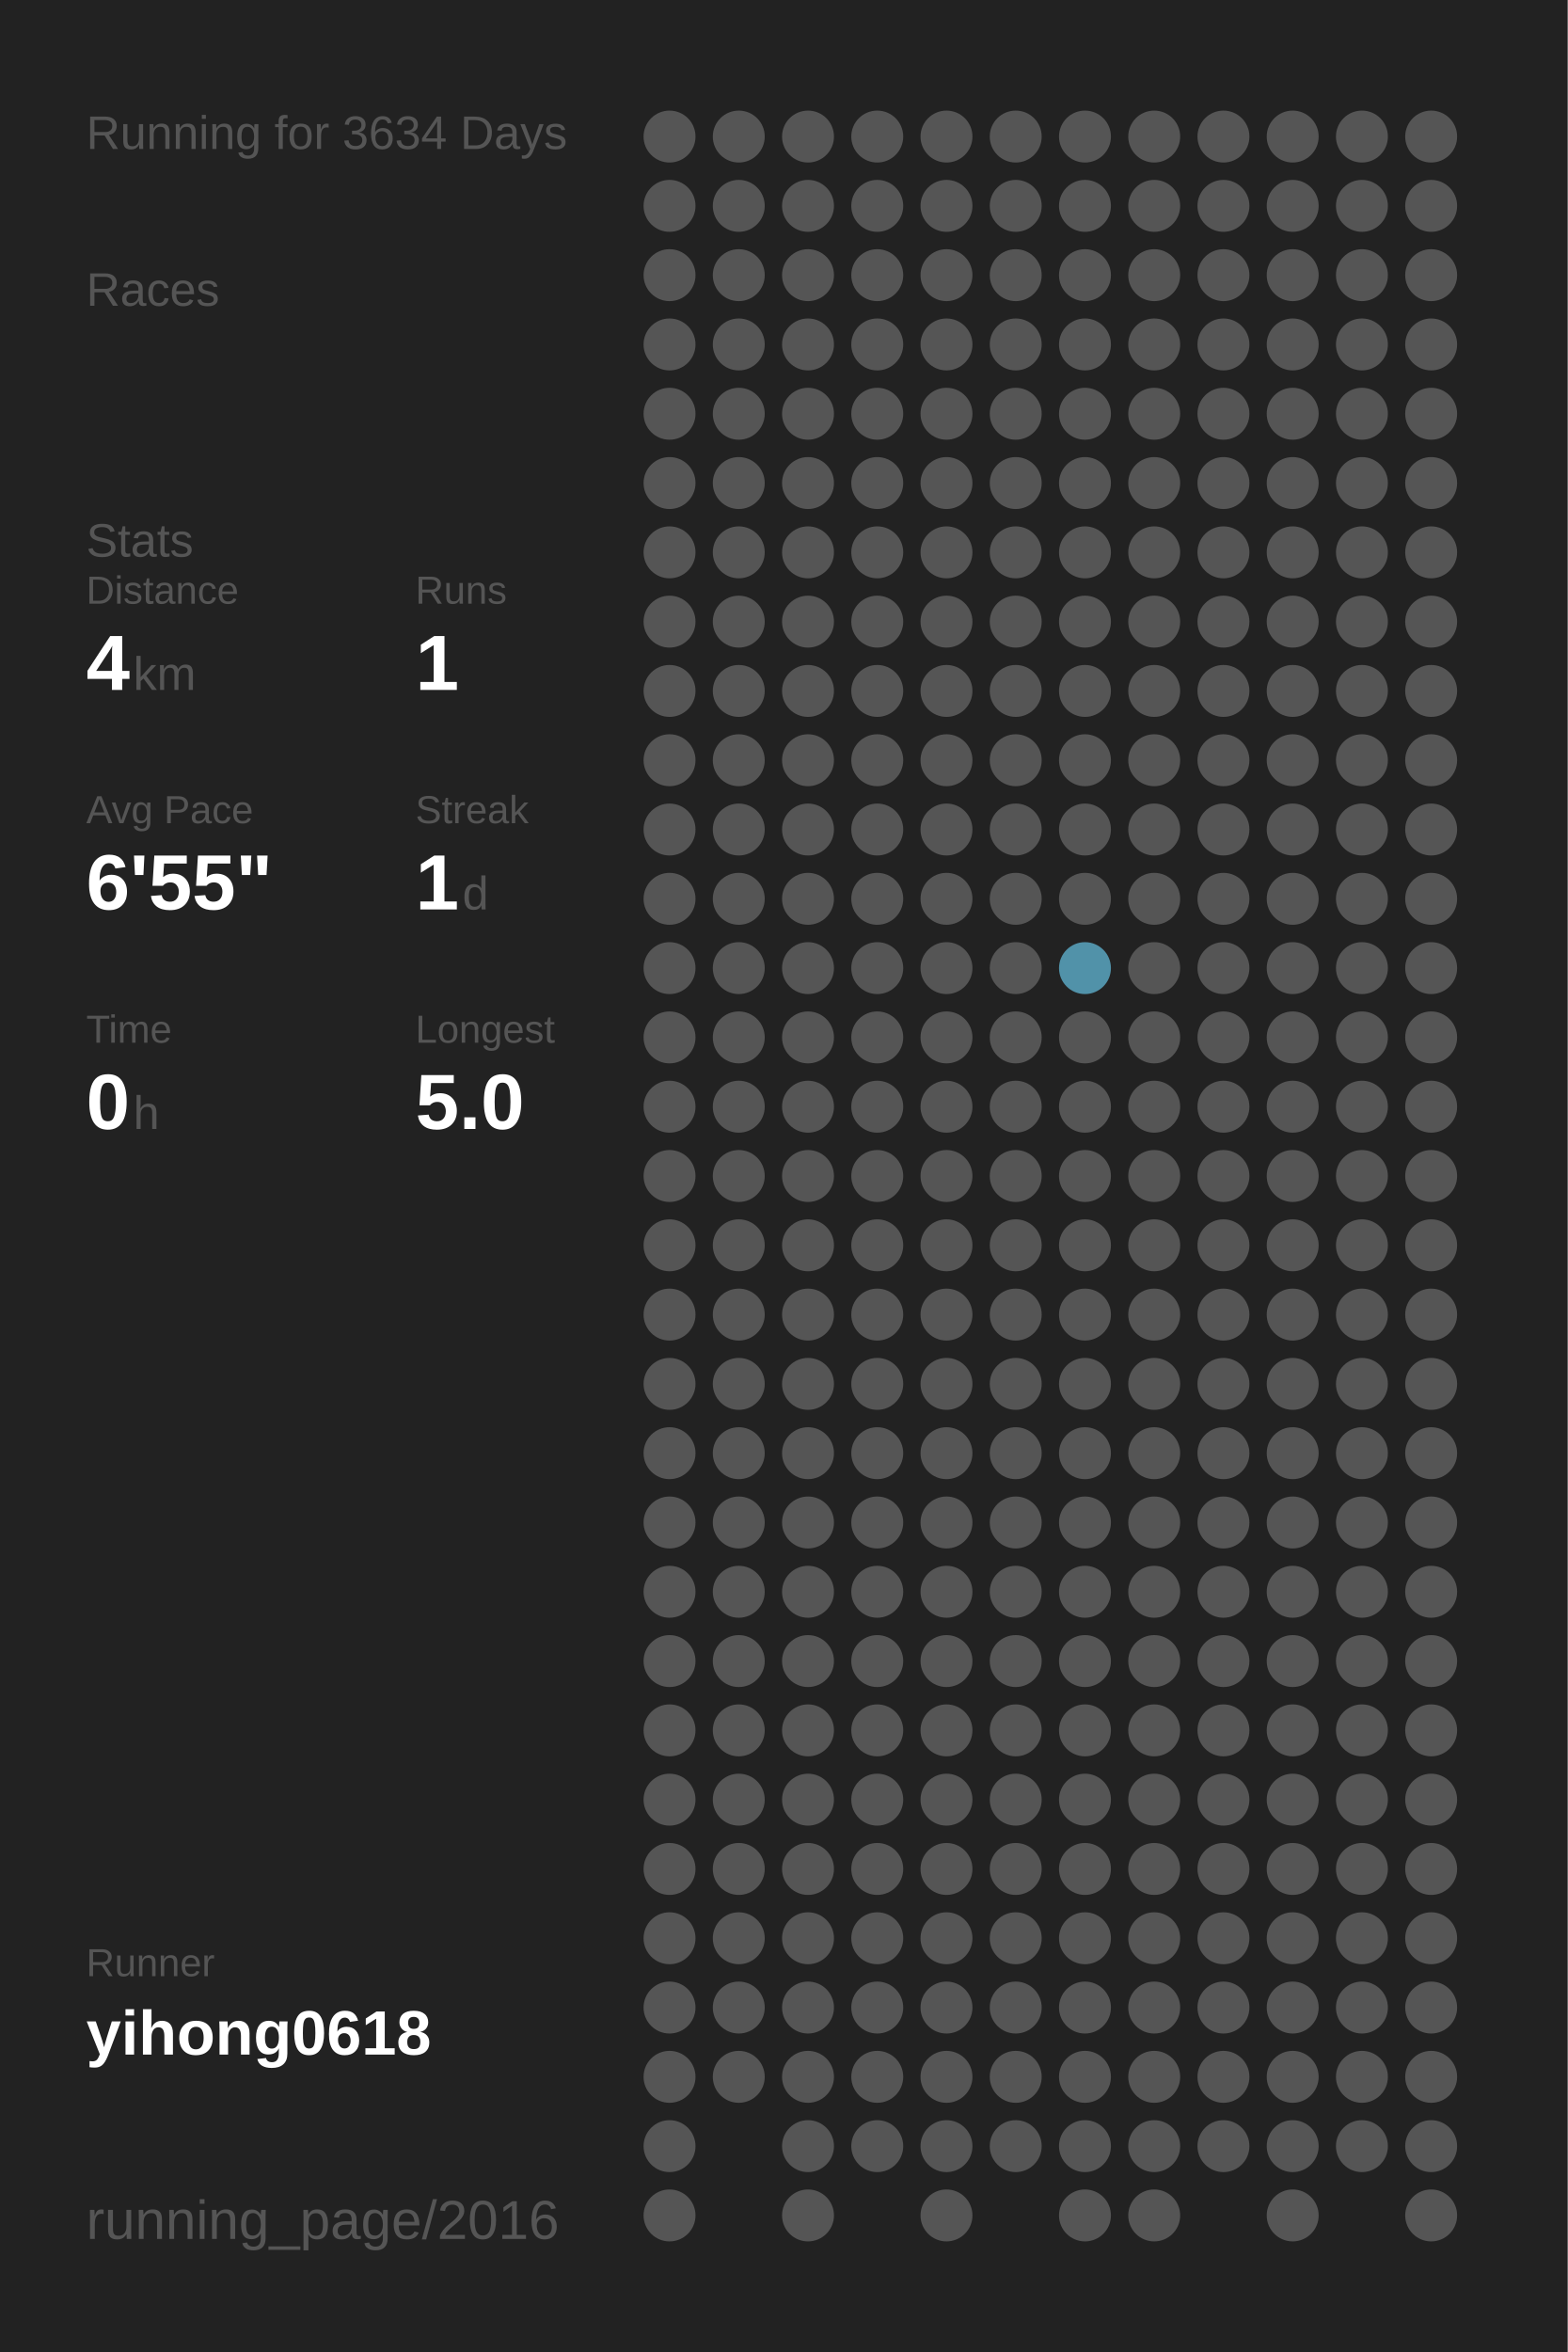
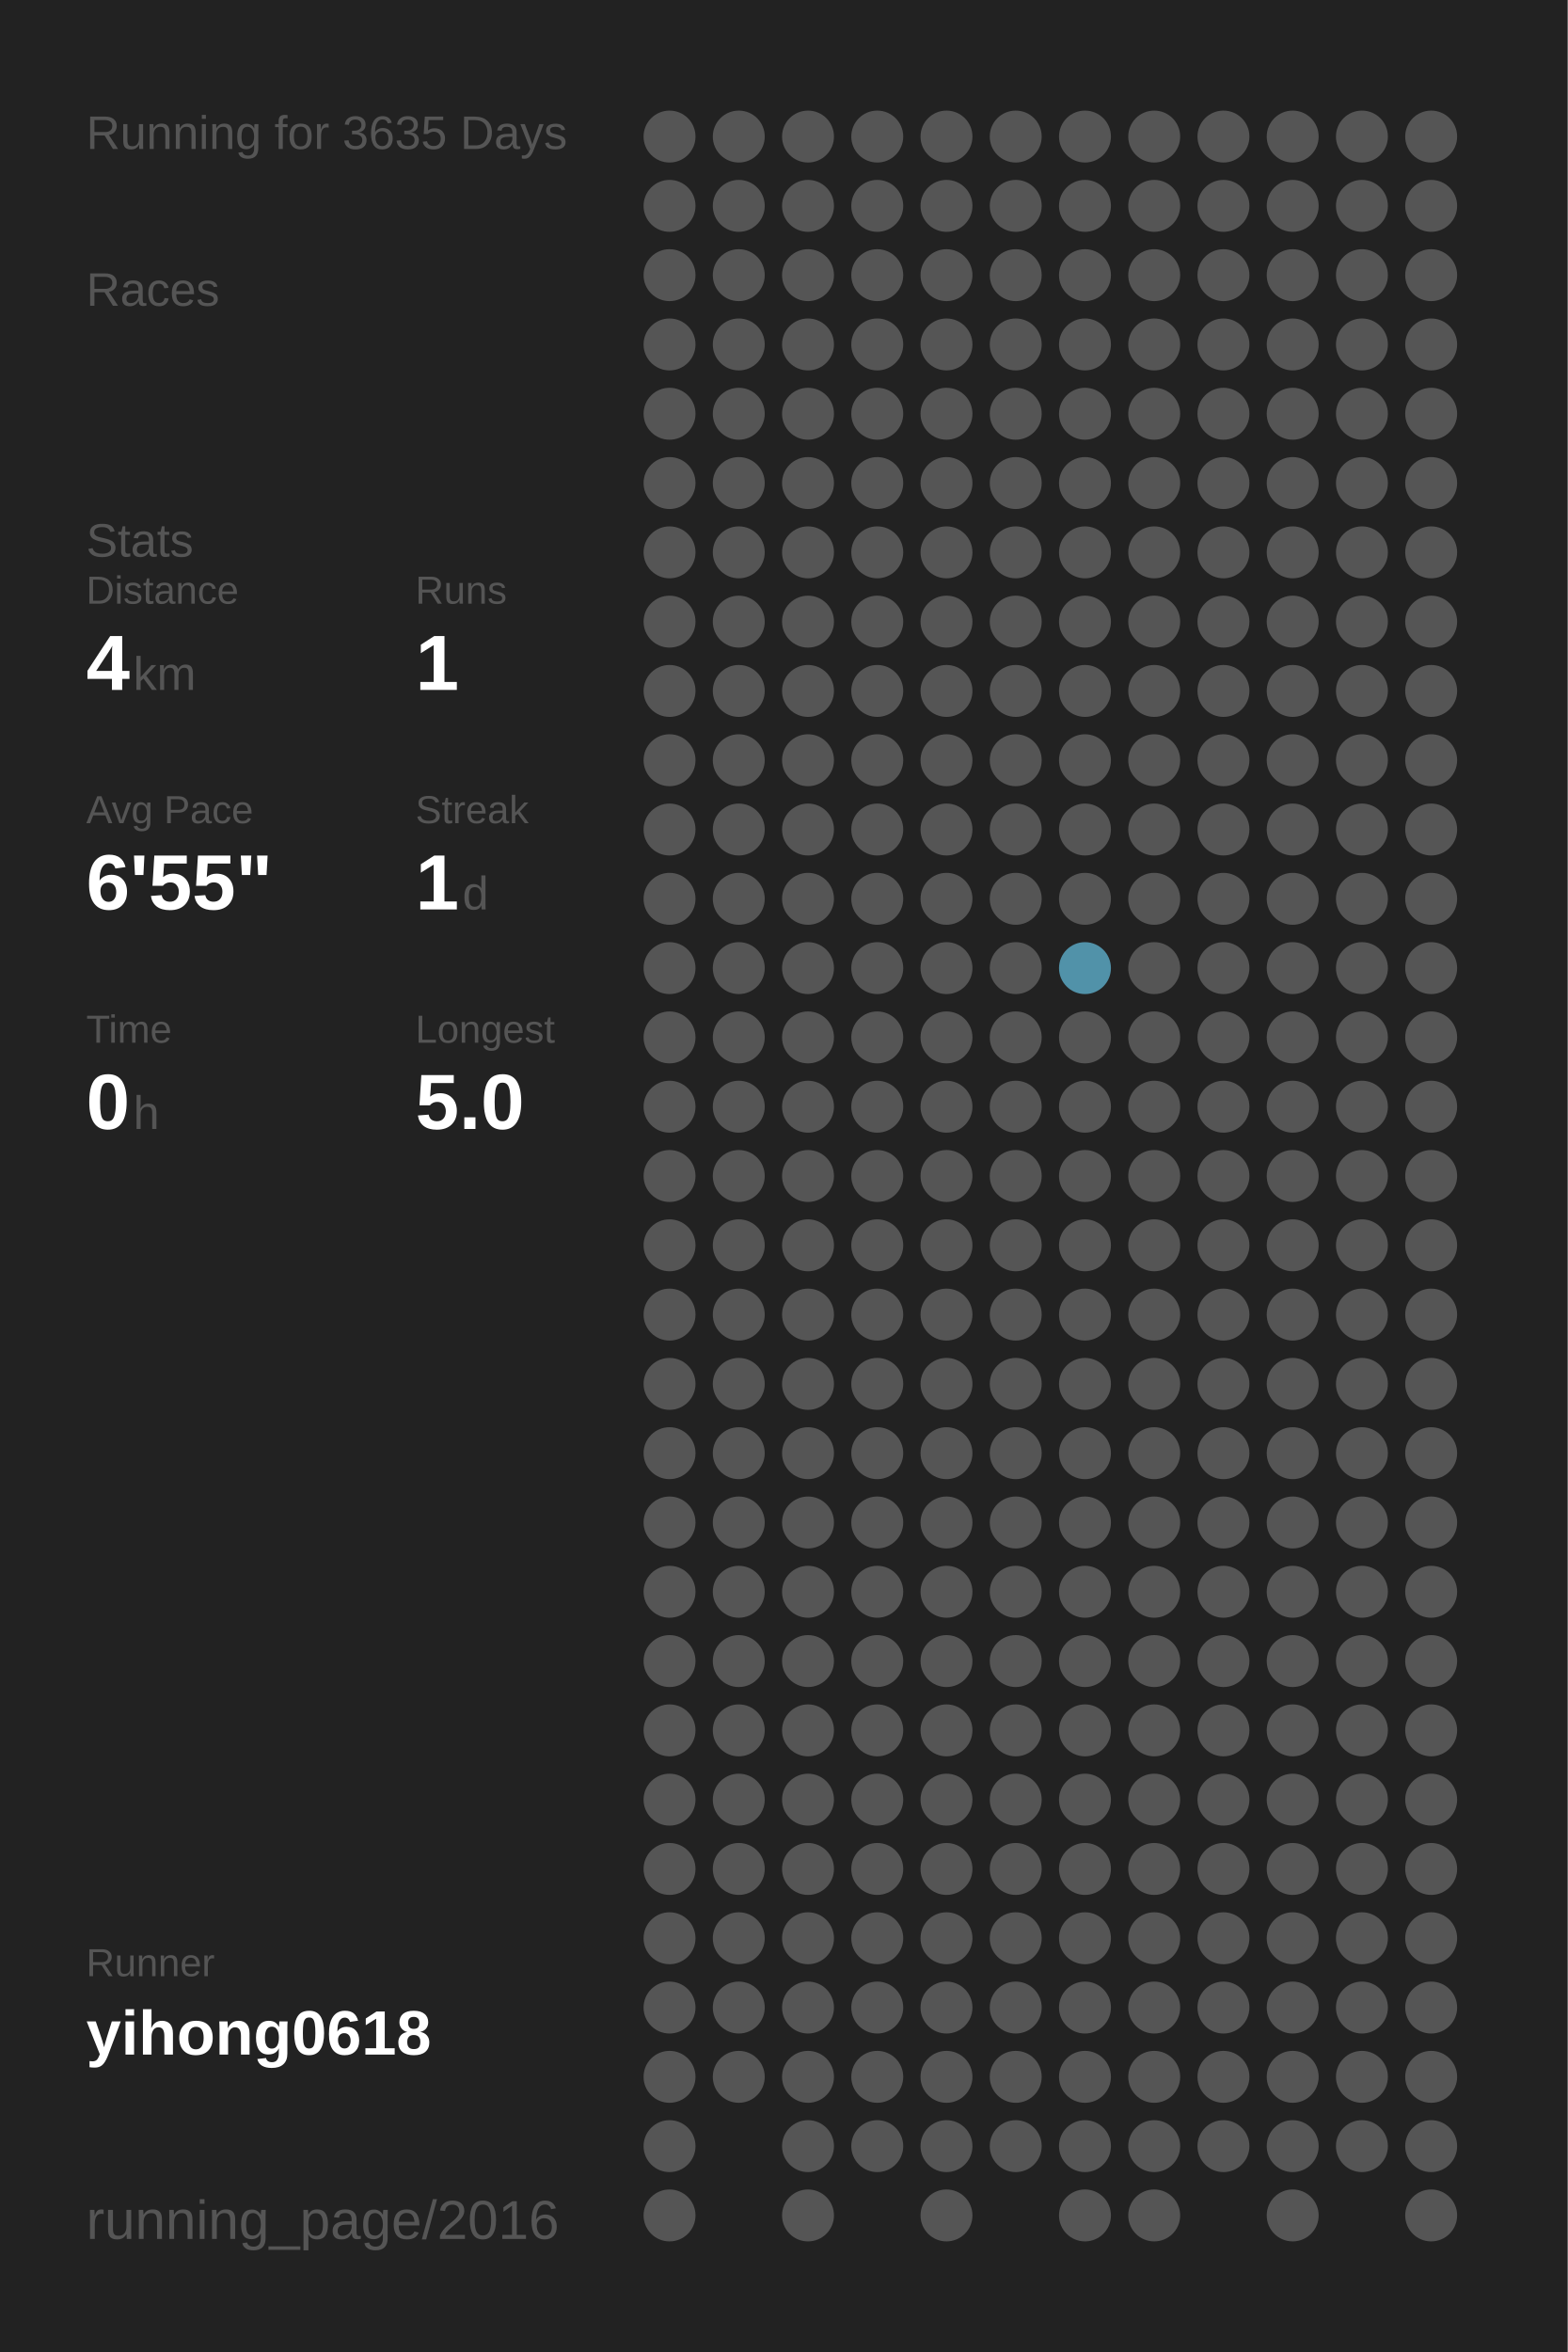
<svg xmlns="http://www.w3.org/2000/svg" baseProfile="full" height="300mm" version="1.1" viewBox="0,0,200,300" width="200mm">
  <defs />
  <rect fill="#222222" height="300" width="200" x="0" y="0" />
-   <text fill="#555555" style="font-size:6px; font-family:Arial;" x="11" y="19">Running for 3634 Days</text>
+   <text fill="#555555" style="font-size:6px; font-family:Arial;" x="11" y="19">Running for 3635 Days</text>
  <text fill="#555555" style="font-size:6px; font-family:Arial;" x="11" y="39">Races</text>
  <text fill="#555555" style="font-size:6px; font-family:Arial;" x="11" y="71">Stats</text>
  <text fill="#555555" style="font-size:5px; font-family:Arial;" x="11" y="77">Distance</text>
  <text fill="#FFFFFF" style="font-size:10px; font-family:Arial; font-weight:bold;" x="11" y="88">4</text>
  <text fill="#555555" style="font-size:6px; font-family:Arial;" x="17" y="88">km</text>
  <text fill="#555555" style="font-size:5px; font-family:Arial;" x="53" y="77">Runs</text>
  <text fill="#FFFFFF" style="font-size:10px; font-family:Arial; font-weight:bold;" x="53" y="88">1</text>
  <text fill="#555555" style="font-size:5px; font-family:Arial;" x="11" y="105">Avg Pace</text>
  <text fill="#FFFFFF" style="font-size:10px; font-family:Arial; font-weight:bold;" x="11" y="116">6'55"</text>
  <text fill="#555555" style="font-size:5px; font-family:Arial;" x="53" y="105">Streak</text>
  <text fill="#FFFFFF" style="font-size:10px; font-family:Arial; font-weight:bold;" x="53" y="116">1</text>
  <text fill="#555555" style="font-size:6px; font-family:Arial;" x="59" y="116">d</text>
  <text fill="#555555" style="font-size:5px; font-family:Arial;" x="11" y="133">Time</text>
  <text fill="#FFFFFF" style="font-size:10px; font-family:Arial; font-weight:bold;" x="11" y="144">0</text>
  <text fill="#555555" style="font-size:6px; font-family:Arial;" x="17" y="144">h</text>
  <text fill="#555555" style="font-size:5px; font-family:Arial;" x="53" y="133">Longest</text>
  <text fill="#FFFFFF" style="font-size:10px; font-family:Arial; font-weight:bold;" x="53" y="144">5.0</text>
  <text fill="#555555" style="font-size:5px; font-family:Arial;" x="11" y="252.065">Runner</text>
  <text fill="#FFFFFF" style="font-size:8px; font-family:Arial; font-weight:bold;" x="11" y="262.065">yihong0618</text>
  <text fill="#555555" style="font-size:7px; font-family:Arial;" x="11" y="285.581">running_page/2016</text>
  <circle cx="85.417" cy="17.419" fill="#555555" r="3.312" />
  <circle cx="85.417" cy="26.258" fill="#555555" r="3.312" />
  <circle cx="85.417" cy="35.097" fill="#555555" r="3.312" />
  <circle cx="85.417" cy="43.935" fill="#555555" r="3.312" />
  <circle cx="85.417" cy="52.774" fill="#555555" r="3.312" />
  <circle cx="85.417" cy="61.613" fill="#555555" r="3.312" />
  <circle cx="85.417" cy="70.452" fill="#555555" r="3.312" />
  <circle cx="85.417" cy="79.29" fill="#555555" r="3.312" />
  <circle cx="85.417" cy="88.129" fill="#555555" r="3.312" />
  <circle cx="85.417" cy="96.968" fill="#555555" r="3.312" />
  <circle cx="85.417" cy="105.806" fill="#555555" r="3.312" />
  <circle cx="85.417" cy="114.645" fill="#555555" r="3.312" />
  <circle cx="85.417" cy="123.484" fill="#555555" r="3.312" />
  <circle cx="85.417" cy="132.323" fill="#555555" r="3.312" />
  <circle cx="85.417" cy="141.161" fill="#555555" r="3.312" />
  <circle cx="85.417" cy="150" fill="#555555" r="3.312" />
  <circle cx="85.417" cy="158.839" fill="#555555" r="3.312" />
  <circle cx="85.417" cy="167.677" fill="#555555" r="3.312" />
  <circle cx="85.417" cy="176.516" fill="#555555" r="3.312" />
  <circle cx="85.417" cy="185.355" fill="#555555" r="3.312" />
  <circle cx="85.417" cy="194.194" fill="#555555" r="3.312" />
  <circle cx="85.417" cy="203.032" fill="#555555" r="3.312" />
  <circle cx="85.417" cy="211.871" fill="#555555" r="3.312" />
  <circle cx="85.417" cy="220.71" fill="#555555" r="3.312" />
  <circle cx="85.417" cy="229.548" fill="#555555" r="3.312" />
  <circle cx="85.417" cy="238.387" fill="#555555" r="3.312" />
  <circle cx="85.417" cy="247.226" fill="#555555" r="3.312" />
  <circle cx="85.417" cy="256.065" fill="#555555" r="3.312" />
  <circle cx="85.417" cy="264.903" fill="#555555" r="3.312" />
  <circle cx="85.417" cy="273.742" fill="#555555" r="3.312" />
  <circle cx="85.417" cy="282.581" fill="#555555" r="3.312" />
  <circle cx="94.25" cy="17.419" fill="#555555" r="3.312" />
  <circle cx="94.25" cy="26.258" fill="#555555" r="3.312" />
  <circle cx="94.25" cy="35.097" fill="#555555" r="3.312" />
  <circle cx="94.25" cy="43.935" fill="#555555" r="3.312" />
  <circle cx="94.25" cy="52.774" fill="#555555" r="3.312" />
  <circle cx="94.25" cy="61.613" fill="#555555" r="3.312" />
  <circle cx="94.25" cy="70.452" fill="#555555" r="3.312" />
  <circle cx="94.25" cy="79.29" fill="#555555" r="3.312" />
  <circle cx="94.25" cy="88.129" fill="#555555" r="3.312" />
  <circle cx="94.25" cy="96.968" fill="#555555" r="3.312" />
  <circle cx="94.25" cy="105.806" fill="#555555" r="3.312" />
  <circle cx="94.25" cy="114.645" fill="#555555" r="3.312" />
  <circle cx="94.25" cy="123.484" fill="#555555" r="3.312" />
  <circle cx="94.25" cy="132.323" fill="#555555" r="3.312" />
  <circle cx="94.25" cy="141.161" fill="#555555" r="3.312" />
  <circle cx="94.25" cy="150" fill="#555555" r="3.312" />
  <circle cx="94.25" cy="158.839" fill="#555555" r="3.312" />
  <circle cx="94.25" cy="167.677" fill="#555555" r="3.312" />
  <circle cx="94.25" cy="176.516" fill="#555555" r="3.312" />
  <circle cx="94.25" cy="185.355" fill="#555555" r="3.312" />
  <circle cx="94.25" cy="194.194" fill="#555555" r="3.312" />
  <circle cx="94.25" cy="203.032" fill="#555555" r="3.312" />
  <circle cx="94.25" cy="211.871" fill="#555555" r="3.312" />
  <circle cx="94.25" cy="220.71" fill="#555555" r="3.312" />
  <circle cx="94.25" cy="229.548" fill="#555555" r="3.312" />
  <circle cx="94.25" cy="238.387" fill="#555555" r="3.312" />
  <circle cx="94.25" cy="247.226" fill="#555555" r="3.312" />
  <circle cx="94.25" cy="256.065" fill="#555555" r="3.312" />
  <circle cx="94.25" cy="264.903" fill="#555555" r="3.312" />
  <circle cx="103.083" cy="17.419" fill="#555555" r="3.312" />
  <circle cx="103.083" cy="26.258" fill="#555555" r="3.312" />
  <circle cx="103.083" cy="35.097" fill="#555555" r="3.312" />
  <circle cx="103.083" cy="43.935" fill="#555555" r="3.312" />
  <circle cx="103.083" cy="52.774" fill="#555555" r="3.312" />
  <circle cx="103.083" cy="61.613" fill="#555555" r="3.312" />
  <circle cx="103.083" cy="70.452" fill="#555555" r="3.312" />
  <circle cx="103.083" cy="79.29" fill="#555555" r="3.312" />
  <circle cx="103.083" cy="88.129" fill="#555555" r="3.312" />
  <circle cx="103.083" cy="96.968" fill="#555555" r="3.312" />
  <circle cx="103.083" cy="105.806" fill="#555555" r="3.312" />
  <circle cx="103.083" cy="114.645" fill="#555555" r="3.312" />
  <circle cx="103.083" cy="123.484" fill="#555555" r="3.312" />
  <circle cx="103.083" cy="132.323" fill="#555555" r="3.312" />
  <circle cx="103.083" cy="141.161" fill="#555555" r="3.312" />
  <circle cx="103.083" cy="150" fill="#555555" r="3.312" />
  <circle cx="103.083" cy="158.839" fill="#555555" r="3.312" />
  <circle cx="103.083" cy="167.677" fill="#555555" r="3.312" />
  <circle cx="103.083" cy="176.516" fill="#555555" r="3.312" />
  <circle cx="103.083" cy="185.355" fill="#555555" r="3.312" />
  <circle cx="103.083" cy="194.194" fill="#555555" r="3.312" />
  <circle cx="103.083" cy="203.032" fill="#555555" r="3.312" />
  <circle cx="103.083" cy="211.871" fill="#555555" r="3.312" />
  <circle cx="103.083" cy="220.71" fill="#555555" r="3.312" />
  <circle cx="103.083" cy="229.548" fill="#555555" r="3.312" />
  <circle cx="103.083" cy="238.387" fill="#555555" r="3.312" />
  <circle cx="103.083" cy="247.226" fill="#555555" r="3.312" />
  <circle cx="103.083" cy="256.065" fill="#555555" r="3.312" />
  <circle cx="103.083" cy="264.903" fill="#555555" r="3.312" />
  <circle cx="103.083" cy="273.742" fill="#555555" r="3.312" />
  <circle cx="103.083" cy="282.581" fill="#555555" r="3.312" />
  <circle cx="111.917" cy="17.419" fill="#555555" r="3.312" />
  <circle cx="111.917" cy="26.258" fill="#555555" r="3.312" />
  <circle cx="111.917" cy="35.097" fill="#555555" r="3.312" />
  <circle cx="111.917" cy="43.935" fill="#555555" r="3.312" />
  <circle cx="111.917" cy="52.774" fill="#555555" r="3.312" />
  <circle cx="111.917" cy="61.613" fill="#555555" r="3.312" />
  <circle cx="111.917" cy="70.452" fill="#555555" r="3.312" />
  <circle cx="111.917" cy="79.29" fill="#555555" r="3.312" />
  <circle cx="111.917" cy="88.129" fill="#555555" r="3.312" />
  <circle cx="111.917" cy="96.968" fill="#555555" r="3.312" />
  <circle cx="111.917" cy="105.806" fill="#555555" r="3.312" />
  <circle cx="111.917" cy="114.645" fill="#555555" r="3.312" />
  <circle cx="111.917" cy="123.484" fill="#555555" r="3.312" />
  <circle cx="111.917" cy="132.323" fill="#555555" r="3.312" />
  <circle cx="111.917" cy="141.161" fill="#555555" r="3.312" />
  <circle cx="111.917" cy="150" fill="#555555" r="3.312" />
  <circle cx="111.917" cy="158.839" fill="#555555" r="3.312" />
  <circle cx="111.917" cy="167.677" fill="#555555" r="3.312" />
  <circle cx="111.917" cy="176.516" fill="#555555" r="3.312" />
  <circle cx="111.917" cy="185.355" fill="#555555" r="3.312" />
  <circle cx="111.917" cy="194.194" fill="#555555" r="3.312" />
  <circle cx="111.917" cy="203.032" fill="#555555" r="3.312" />
  <circle cx="111.917" cy="211.871" fill="#555555" r="3.312" />
  <circle cx="111.917" cy="220.71" fill="#555555" r="3.312" />
  <circle cx="111.917" cy="229.548" fill="#555555" r="3.312" />
  <circle cx="111.917" cy="238.387" fill="#555555" r="3.312" />
  <circle cx="111.917" cy="247.226" fill="#555555" r="3.312" />
  <circle cx="111.917" cy="256.065" fill="#555555" r="3.312" />
  <circle cx="111.917" cy="264.903" fill="#555555" r="3.312" />
  <circle cx="111.917" cy="273.742" fill="#555555" r="3.312" />
  <circle cx="120.75" cy="17.419" fill="#555555" r="3.312" />
  <circle cx="120.75" cy="26.258" fill="#555555" r="3.312" />
  <circle cx="120.75" cy="35.097" fill="#555555" r="3.312" />
  <circle cx="120.75" cy="43.935" fill="#555555" r="3.312" />
  <circle cx="120.75" cy="52.774" fill="#555555" r="3.312" />
  <circle cx="120.75" cy="61.613" fill="#555555" r="3.312" />
  <circle cx="120.75" cy="70.452" fill="#555555" r="3.312" />
  <circle cx="120.75" cy="79.29" fill="#555555" r="3.312" />
  <circle cx="120.75" cy="88.129" fill="#555555" r="3.312" />
  <circle cx="120.75" cy="96.968" fill="#555555" r="3.312" />
  <circle cx="120.75" cy="105.806" fill="#555555" r="3.312" />
  <circle cx="120.75" cy="114.645" fill="#555555" r="3.312" />
  <circle cx="120.75" cy="123.484" fill="#555555" r="3.312" />
  <circle cx="120.75" cy="132.323" fill="#555555" r="3.312" />
  <circle cx="120.75" cy="141.161" fill="#555555" r="3.312" />
  <circle cx="120.75" cy="150" fill="#555555" r="3.312" />
  <circle cx="120.75" cy="158.839" fill="#555555" r="3.312" />
  <circle cx="120.75" cy="167.677" fill="#555555" r="3.312" />
  <circle cx="120.75" cy="176.516" fill="#555555" r="3.312" />
  <circle cx="120.75" cy="185.355" fill="#555555" r="3.312" />
  <circle cx="120.75" cy="194.194" fill="#555555" r="3.312" />
  <circle cx="120.75" cy="203.032" fill="#555555" r="3.312" />
  <circle cx="120.75" cy="211.871" fill="#555555" r="3.312" />
  <circle cx="120.75" cy="220.71" fill="#555555" r="3.312" />
  <circle cx="120.75" cy="229.548" fill="#555555" r="3.312" />
  <circle cx="120.75" cy="238.387" fill="#555555" r="3.312" />
  <circle cx="120.75" cy="247.226" fill="#555555" r="3.312" />
  <circle cx="120.75" cy="256.065" fill="#555555" r="3.312" />
  <circle cx="120.75" cy="264.903" fill="#555555" r="3.312" />
  <circle cx="120.75" cy="273.742" fill="#555555" r="3.312" />
  <circle cx="120.75" cy="282.581" fill="#555555" r="3.312" />
  <circle cx="129.583" cy="17.419" fill="#555555" r="3.312" />
  <circle cx="129.583" cy="26.258" fill="#555555" r="3.312" />
  <circle cx="129.583" cy="35.097" fill="#555555" r="3.312" />
  <circle cx="129.583" cy="43.935" fill="#555555" r="3.312" />
  <circle cx="129.583" cy="52.774" fill="#555555" r="3.312" />
  <circle cx="129.583" cy="61.613" fill="#555555" r="3.312" />
  <circle cx="129.583" cy="70.452" fill="#555555" r="3.312" />
  <circle cx="129.583" cy="79.29" fill="#555555" r="3.312" />
  <circle cx="129.583" cy="88.129" fill="#555555" r="3.312" />
  <circle cx="129.583" cy="96.968" fill="#555555" r="3.312" />
  <circle cx="129.583" cy="105.806" fill="#555555" r="3.312" />
  <circle cx="129.583" cy="114.645" fill="#555555" r="3.312" />
  <circle cx="129.583" cy="123.484" fill="#555555" r="3.312" />
  <circle cx="129.583" cy="132.323" fill="#555555" r="3.312" />
  <circle cx="129.583" cy="141.161" fill="#555555" r="3.312" />
  <circle cx="129.583" cy="150" fill="#555555" r="3.312" />
  <circle cx="129.583" cy="158.839" fill="#555555" r="3.312" />
  <circle cx="129.583" cy="167.677" fill="#555555" r="3.312" />
  <circle cx="129.583" cy="176.516" fill="#555555" r="3.312" />
  <circle cx="129.583" cy="185.355" fill="#555555" r="3.312" />
  <circle cx="129.583" cy="194.194" fill="#555555" r="3.312" />
  <circle cx="129.583" cy="203.032" fill="#555555" r="3.312" />
  <circle cx="129.583" cy="211.871" fill="#555555" r="3.312" />
  <circle cx="129.583" cy="220.71" fill="#555555" r="3.312" />
  <circle cx="129.583" cy="229.548" fill="#555555" r="3.312" />
  <circle cx="129.583" cy="238.387" fill="#555555" r="3.312" />
  <circle cx="129.583" cy="247.226" fill="#555555" r="3.312" />
  <circle cx="129.583" cy="256.065" fill="#555555" r="3.312" />
  <circle cx="129.583" cy="264.903" fill="#555555" r="3.312" />
  <circle cx="129.583" cy="273.742" fill="#555555" r="3.312" />
  <circle cx="138.417" cy="17.419" fill="#555555" r="3.312" />
  <circle cx="138.417" cy="26.258" fill="#555555" r="3.312" />
  <circle cx="138.417" cy="35.097" fill="#555555" r="3.312" />
  <circle cx="138.417" cy="43.935" fill="#555555" r="3.312" />
  <circle cx="138.417" cy="52.774" fill="#555555" r="3.312" />
  <circle cx="138.417" cy="61.613" fill="#555555" r="3.312" />
  <circle cx="138.417" cy="70.452" fill="#555555" r="3.312" />
  <circle cx="138.417" cy="79.29" fill="#555555" r="3.312" />
  <circle cx="138.417" cy="88.129" fill="#555555" r="3.312" />
  <circle cx="138.417" cy="96.968" fill="#555555" r="3.312" />
  <circle cx="138.417" cy="105.806" fill="#555555" r="3.312" />
  <circle cx="138.417" cy="114.645" fill="#555555" r="3.312" />
  <circle cx="138.417" cy="123.484" fill="#5192a9" r="3.312" />
  <circle cx="138.417" cy="132.323" fill="#555555" r="3.312" />
  <circle cx="138.417" cy="141.161" fill="#555555" r="3.312" />
  <circle cx="138.417" cy="150" fill="#555555" r="3.312" />
  <circle cx="138.417" cy="158.839" fill="#555555" r="3.312" />
  <circle cx="138.417" cy="167.677" fill="#555555" r="3.312" />
  <circle cx="138.417" cy="176.516" fill="#555555" r="3.312" />
  <circle cx="138.417" cy="185.355" fill="#555555" r="3.312" />
  <circle cx="138.417" cy="194.194" fill="#555555" r="3.312" />
  <circle cx="138.417" cy="203.032" fill="#555555" r="3.312" />
  <circle cx="138.417" cy="211.871" fill="#555555" r="3.312" />
  <circle cx="138.417" cy="220.71" fill="#555555" r="3.312" />
  <circle cx="138.417" cy="229.548" fill="#555555" r="3.312" />
  <circle cx="138.417" cy="238.387" fill="#555555" r="3.312" />
  <circle cx="138.417" cy="247.226" fill="#555555" r="3.312" />
  <circle cx="138.417" cy="256.065" fill="#555555" r="3.312" />
  <circle cx="138.417" cy="264.903" fill="#555555" r="3.312" />
  <circle cx="138.417" cy="273.742" fill="#555555" r="3.312" />
  <circle cx="138.417" cy="282.581" fill="#555555" r="3.312" />
  <circle cx="147.25" cy="17.419" fill="#555555" r="3.312" />
  <circle cx="147.25" cy="26.258" fill="#555555" r="3.312" />
  <circle cx="147.25" cy="35.097" fill="#555555" r="3.312" />
  <circle cx="147.25" cy="43.935" fill="#555555" r="3.312" />
  <circle cx="147.25" cy="52.774" fill="#555555" r="3.312" />
  <circle cx="147.25" cy="61.613" fill="#555555" r="3.312" />
  <circle cx="147.25" cy="70.452" fill="#555555" r="3.312" />
  <circle cx="147.25" cy="79.29" fill="#555555" r="3.312" />
  <circle cx="147.25" cy="88.129" fill="#555555" r="3.312" />
  <circle cx="147.25" cy="96.968" fill="#555555" r="3.312" />
  <circle cx="147.25" cy="105.806" fill="#555555" r="3.312" />
  <circle cx="147.25" cy="114.645" fill="#555555" r="3.312" />
  <circle cx="147.25" cy="123.484" fill="#555555" r="3.312" />
  <circle cx="147.25" cy="132.323" fill="#555555" r="3.312" />
  <circle cx="147.25" cy="141.161" fill="#555555" r="3.312" />
  <circle cx="147.25" cy="150" fill="#555555" r="3.312" />
  <circle cx="147.25" cy="158.839" fill="#555555" r="3.312" />
  <circle cx="147.25" cy="167.677" fill="#555555" r="3.312" />
  <circle cx="147.25" cy="176.516" fill="#555555" r="3.312" />
  <circle cx="147.25" cy="185.355" fill="#555555" r="3.312" />
  <circle cx="147.25" cy="194.194" fill="#555555" r="3.312" />
  <circle cx="147.25" cy="203.032" fill="#555555" r="3.312" />
  <circle cx="147.25" cy="211.871" fill="#555555" r="3.312" />
  <circle cx="147.25" cy="220.71" fill="#555555" r="3.312" />
  <circle cx="147.25" cy="229.548" fill="#555555" r="3.312" />
  <circle cx="147.25" cy="238.387" fill="#555555" r="3.312" />
  <circle cx="147.25" cy="247.226" fill="#555555" r="3.312" />
  <circle cx="147.25" cy="256.065" fill="#555555" r="3.312" />
  <circle cx="147.25" cy="264.903" fill="#555555" r="3.312" />
  <circle cx="147.25" cy="273.742" fill="#555555" r="3.312" />
  <circle cx="147.25" cy="282.581" fill="#555555" r="3.312" />
  <circle cx="156.083" cy="17.419" fill="#555555" r="3.312" />
  <circle cx="156.083" cy="26.258" fill="#555555" r="3.312" />
  <circle cx="156.083" cy="35.097" fill="#555555" r="3.312" />
  <circle cx="156.083" cy="43.935" fill="#555555" r="3.312" />
  <circle cx="156.083" cy="52.774" fill="#555555" r="3.312" />
  <circle cx="156.083" cy="61.613" fill="#555555" r="3.312" />
  <circle cx="156.083" cy="70.452" fill="#555555" r="3.312" />
  <circle cx="156.083" cy="79.29" fill="#555555" r="3.312" />
  <circle cx="156.083" cy="88.129" fill="#555555" r="3.312" />
  <circle cx="156.083" cy="96.968" fill="#555555" r="3.312" />
  <circle cx="156.083" cy="105.806" fill="#555555" r="3.312" />
  <circle cx="156.083" cy="114.645" fill="#555555" r="3.312" />
  <circle cx="156.083" cy="123.484" fill="#555555" r="3.312" />
  <circle cx="156.083" cy="132.323" fill="#555555" r="3.312" />
  <circle cx="156.083" cy="141.161" fill="#555555" r="3.312" />
  <circle cx="156.083" cy="150" fill="#555555" r="3.312" />
  <circle cx="156.083" cy="158.839" fill="#555555" r="3.312" />
  <circle cx="156.083" cy="167.677" fill="#555555" r="3.312" />
  <circle cx="156.083" cy="176.516" fill="#555555" r="3.312" />
  <circle cx="156.083" cy="185.355" fill="#555555" r="3.312" />
  <circle cx="156.083" cy="194.194" fill="#555555" r="3.312" />
  <circle cx="156.083" cy="203.032" fill="#555555" r="3.312" />
  <circle cx="156.083" cy="211.871" fill="#555555" r="3.312" />
  <circle cx="156.083" cy="220.71" fill="#555555" r="3.312" />
  <circle cx="156.083" cy="229.548" fill="#555555" r="3.312" />
  <circle cx="156.083" cy="238.387" fill="#555555" r="3.312" />
  <circle cx="156.083" cy="247.226" fill="#555555" r="3.312" />
  <circle cx="156.083" cy="256.065" fill="#555555" r="3.312" />
  <circle cx="156.083" cy="264.903" fill="#555555" r="3.312" />
  <circle cx="156.083" cy="273.742" fill="#555555" r="3.312" />
  <circle cx="164.917" cy="17.419" fill="#555555" r="3.312" />
  <circle cx="164.917" cy="26.258" fill="#555555" r="3.312" />
  <circle cx="164.917" cy="35.097" fill="#555555" r="3.312" />
  <circle cx="164.917" cy="43.935" fill="#555555" r="3.312" />
  <circle cx="164.917" cy="52.774" fill="#555555" r="3.312" />
  <circle cx="164.917" cy="61.613" fill="#555555" r="3.312" />
  <circle cx="164.917" cy="70.452" fill="#555555" r="3.312" />
  <circle cx="164.917" cy="79.29" fill="#555555" r="3.312" />
  <circle cx="164.917" cy="88.129" fill="#555555" r="3.312" />
  <circle cx="164.917" cy="96.968" fill="#555555" r="3.312" />
  <circle cx="164.917" cy="105.806" fill="#555555" r="3.312" />
  <circle cx="164.917" cy="114.645" fill="#555555" r="3.312" />
  <circle cx="164.917" cy="123.484" fill="#555555" r="3.312" />
  <circle cx="164.917" cy="132.323" fill="#555555" r="3.312" />
  <circle cx="164.917" cy="141.161" fill="#555555" r="3.312" />
  <circle cx="164.917" cy="150" fill="#555555" r="3.312" />
  <circle cx="164.917" cy="158.839" fill="#555555" r="3.312" />
  <circle cx="164.917" cy="167.677" fill="#555555" r="3.312" />
  <circle cx="164.917" cy="176.516" fill="#555555" r="3.312" />
  <circle cx="164.917" cy="185.355" fill="#555555" r="3.312" />
  <circle cx="164.917" cy="194.194" fill="#555555" r="3.312" />
  <circle cx="164.917" cy="203.032" fill="#555555" r="3.312" />
  <circle cx="164.917" cy="211.871" fill="#555555" r="3.312" />
  <circle cx="164.917" cy="220.71" fill="#555555" r="3.312" />
  <circle cx="164.917" cy="229.548" fill="#555555" r="3.312" />
  <circle cx="164.917" cy="238.387" fill="#555555" r="3.312" />
  <circle cx="164.917" cy="247.226" fill="#555555" r="3.312" />
  <circle cx="164.917" cy="256.065" fill="#555555" r="3.312" />
  <circle cx="164.917" cy="264.903" fill="#555555" r="3.312" />
  <circle cx="164.917" cy="273.742" fill="#555555" r="3.312" />
  <circle cx="164.917" cy="282.581" fill="#555555" r="3.312" />
  <circle cx="173.75" cy="17.419" fill="#555555" r="3.312" />
  <circle cx="173.75" cy="26.258" fill="#555555" r="3.312" />
  <circle cx="173.75" cy="35.097" fill="#555555" r="3.312" />
  <circle cx="173.75" cy="43.935" fill="#555555" r="3.312" />
  <circle cx="173.75" cy="52.774" fill="#555555" r="3.312" />
  <circle cx="173.75" cy="61.613" fill="#555555" r="3.312" />
  <circle cx="173.75" cy="70.452" fill="#555555" r="3.312" />
  <circle cx="173.75" cy="79.29" fill="#555555" r="3.312" />
  <circle cx="173.75" cy="88.129" fill="#555555" r="3.312" />
  <circle cx="173.75" cy="96.968" fill="#555555" r="3.312" />
  <circle cx="173.75" cy="105.806" fill="#555555" r="3.312" />
  <circle cx="173.75" cy="114.645" fill="#555555" r="3.312" />
  <circle cx="173.75" cy="123.484" fill="#555555" r="3.312" />
  <circle cx="173.75" cy="132.323" fill="#555555" r="3.312" />
  <circle cx="173.75" cy="141.161" fill="#555555" r="3.312" />
  <circle cx="173.75" cy="150" fill="#555555" r="3.312" />
  <circle cx="173.75" cy="158.839" fill="#555555" r="3.312" />
  <circle cx="173.75" cy="167.677" fill="#555555" r="3.312" />
  <circle cx="173.75" cy="176.516" fill="#555555" r="3.312" />
  <circle cx="173.75" cy="185.355" fill="#555555" r="3.312" />
  <circle cx="173.75" cy="194.194" fill="#555555" r="3.312" />
  <circle cx="173.75" cy="203.032" fill="#555555" r="3.312" />
  <circle cx="173.75" cy="211.871" fill="#555555" r="3.312" />
  <circle cx="173.75" cy="220.71" fill="#555555" r="3.312" />
  <circle cx="173.75" cy="229.548" fill="#555555" r="3.312" />
  <circle cx="173.75" cy="238.387" fill="#555555" r="3.312" />
  <circle cx="173.75" cy="247.226" fill="#555555" r="3.312" />
  <circle cx="173.75" cy="256.065" fill="#555555" r="3.312" />
  <circle cx="173.75" cy="264.903" fill="#555555" r="3.312" />
  <circle cx="173.75" cy="273.742" fill="#555555" r="3.312" />
  <circle cx="182.583" cy="17.419" fill="#555555" r="3.312" />
  <circle cx="182.583" cy="26.258" fill="#555555" r="3.312" />
  <circle cx="182.583" cy="35.097" fill="#555555" r="3.312" />
  <circle cx="182.583" cy="43.935" fill="#555555" r="3.312" />
  <circle cx="182.583" cy="52.774" fill="#555555" r="3.312" />
  <circle cx="182.583" cy="61.613" fill="#555555" r="3.312" />
  <circle cx="182.583" cy="70.452" fill="#555555" r="3.312" />
  <circle cx="182.583" cy="79.29" fill="#555555" r="3.312" />
  <circle cx="182.583" cy="88.129" fill="#555555" r="3.312" />
  <circle cx="182.583" cy="96.968" fill="#555555" r="3.312" />
  <circle cx="182.583" cy="105.806" fill="#555555" r="3.312" />
  <circle cx="182.583" cy="114.645" fill="#555555" r="3.312" />
  <circle cx="182.583" cy="123.484" fill="#555555" r="3.312" />
  <circle cx="182.583" cy="132.323" fill="#555555" r="3.312" />
  <circle cx="182.583" cy="141.161" fill="#555555" r="3.312" />
  <circle cx="182.583" cy="150" fill="#555555" r="3.312" />
  <circle cx="182.583" cy="158.839" fill="#555555" r="3.312" />
  <circle cx="182.583" cy="167.677" fill="#555555" r="3.312" />
  <circle cx="182.583" cy="176.516" fill="#555555" r="3.312" />
  <circle cx="182.583" cy="185.355" fill="#555555" r="3.312" />
  <circle cx="182.583" cy="194.194" fill="#555555" r="3.312" />
  <circle cx="182.583" cy="203.032" fill="#555555" r="3.312" />
  <circle cx="182.583" cy="211.871" fill="#555555" r="3.312" />
  <circle cx="182.583" cy="220.71" fill="#555555" r="3.312" />
  <circle cx="182.583" cy="229.548" fill="#555555" r="3.312" />
  <circle cx="182.583" cy="238.387" fill="#555555" r="3.312" />
  <circle cx="182.583" cy="247.226" fill="#555555" r="3.312" />
  <circle cx="182.583" cy="256.065" fill="#555555" r="3.312" />
  <circle cx="182.583" cy="264.903" fill="#555555" r="3.312" />
  <circle cx="182.583" cy="273.742" fill="#555555" r="3.312" />
  <circle cx="182.583" cy="282.581" fill="#555555" r="3.312" />
</svg>
